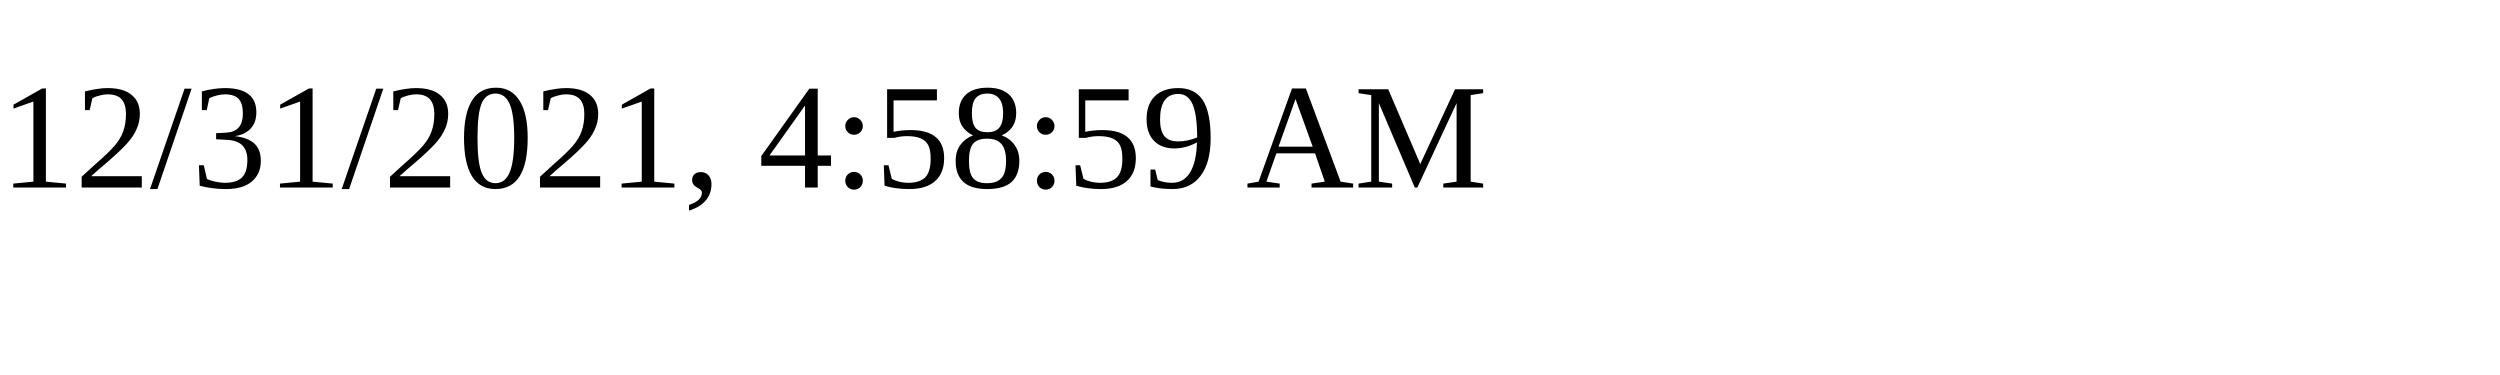
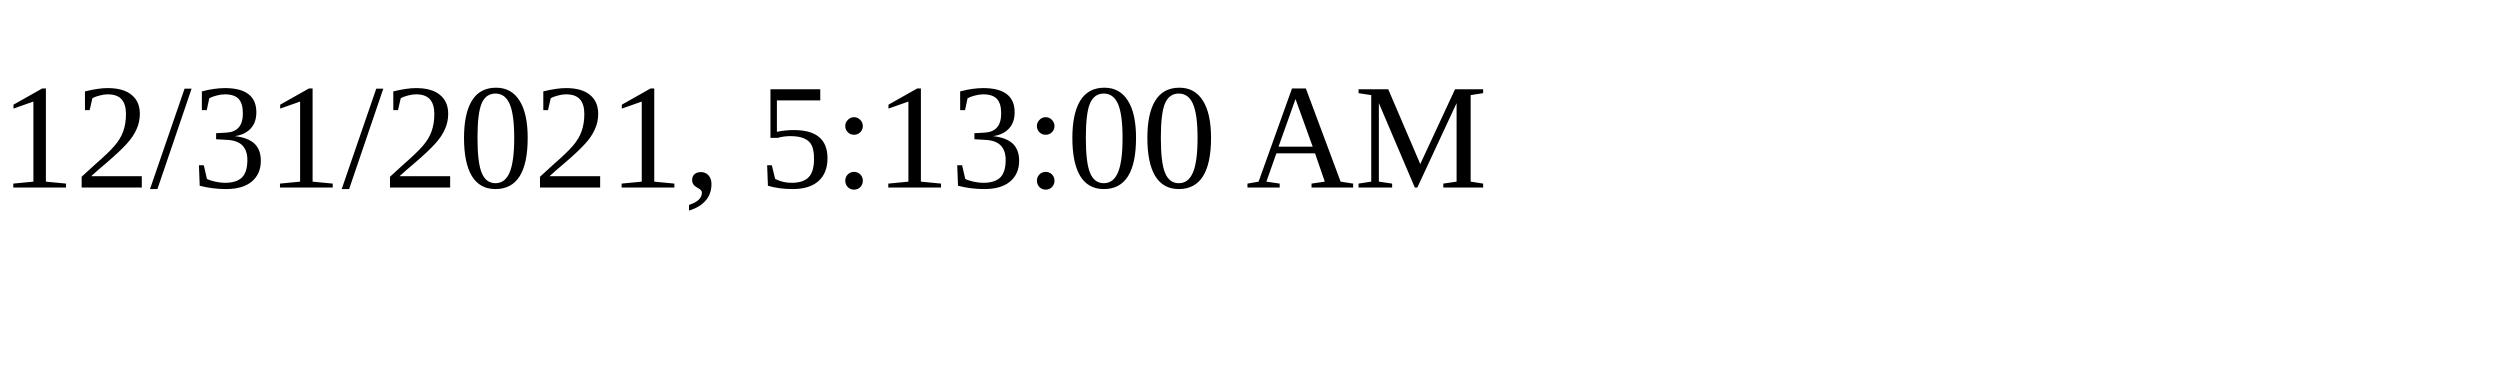
<svg xmlns="http://www.w3.org/2000/svg" height="30" width="200">
-   <text x="0" y="15">12/31/2021, 4:58:59 AM</text>
+   <text x="0" y="15">12/31/2021, 5:13:00 AM</text>
</svg>
